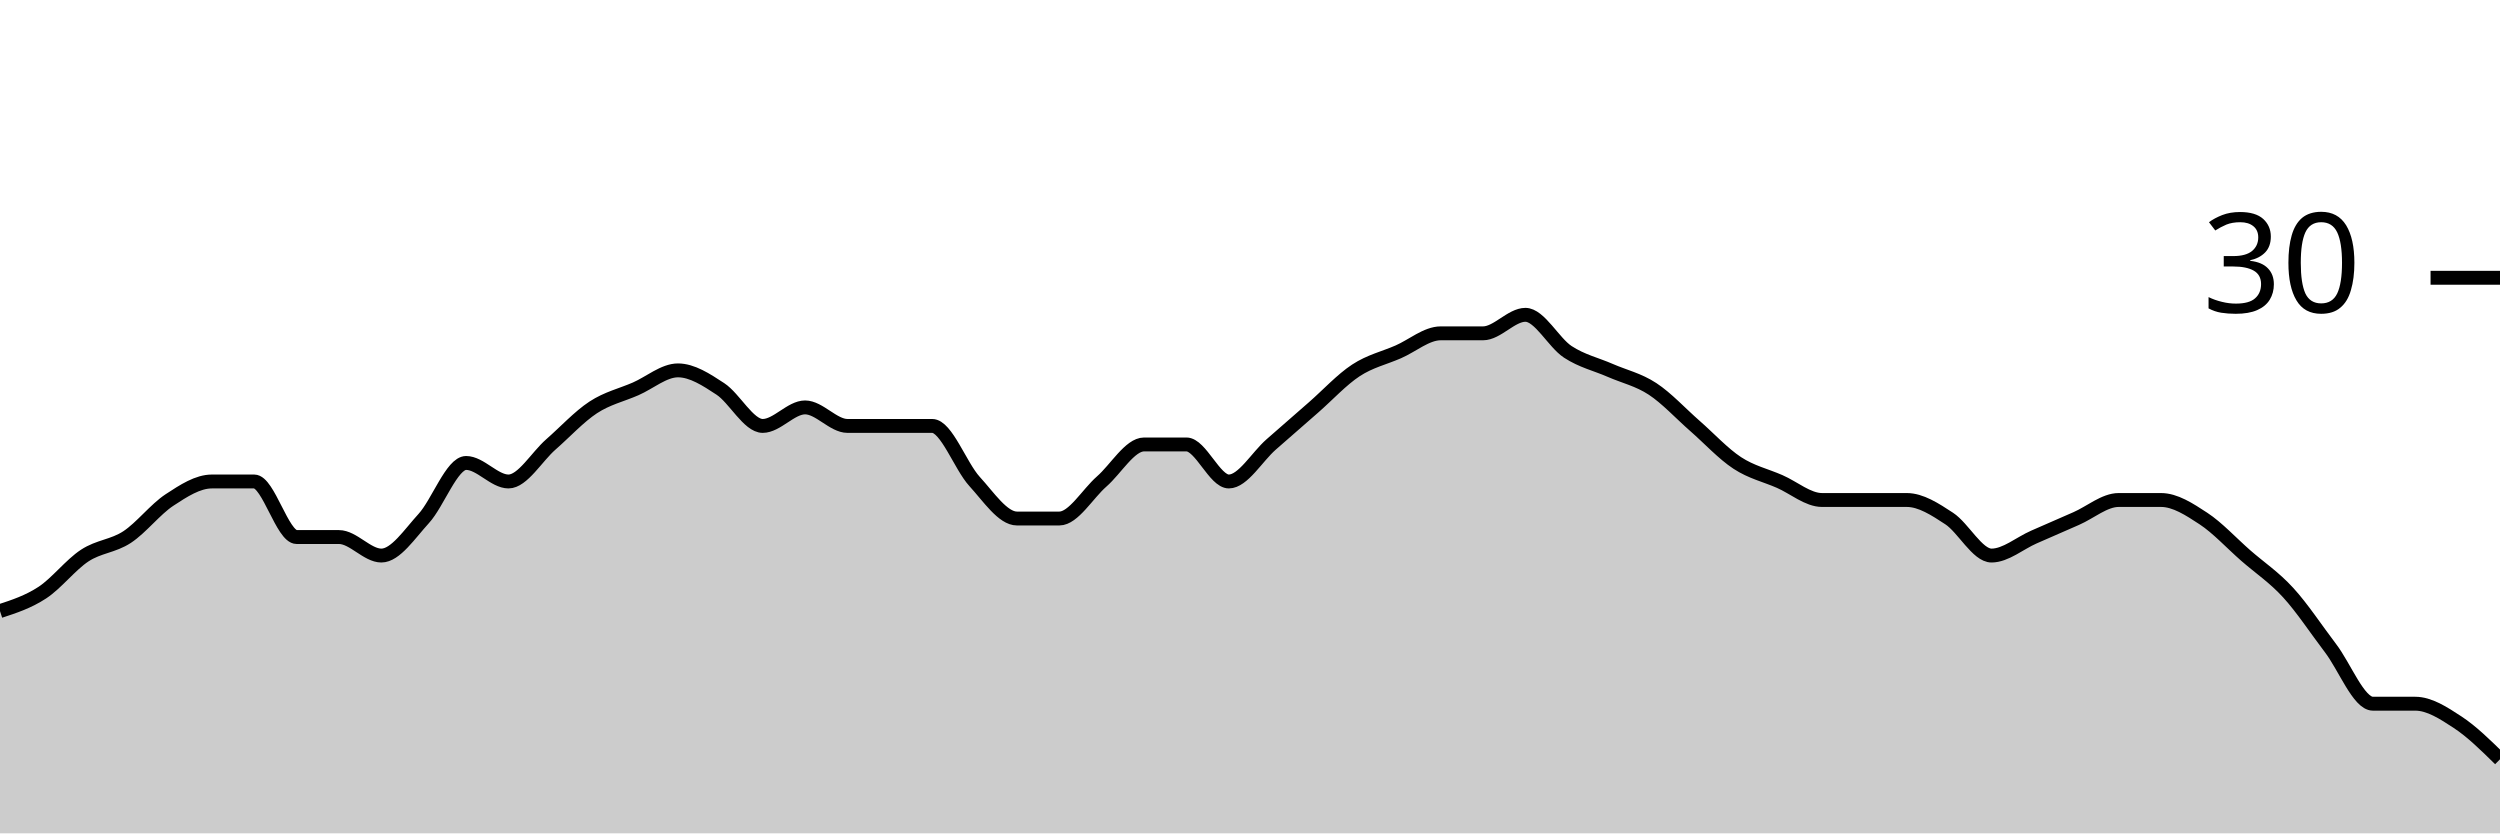
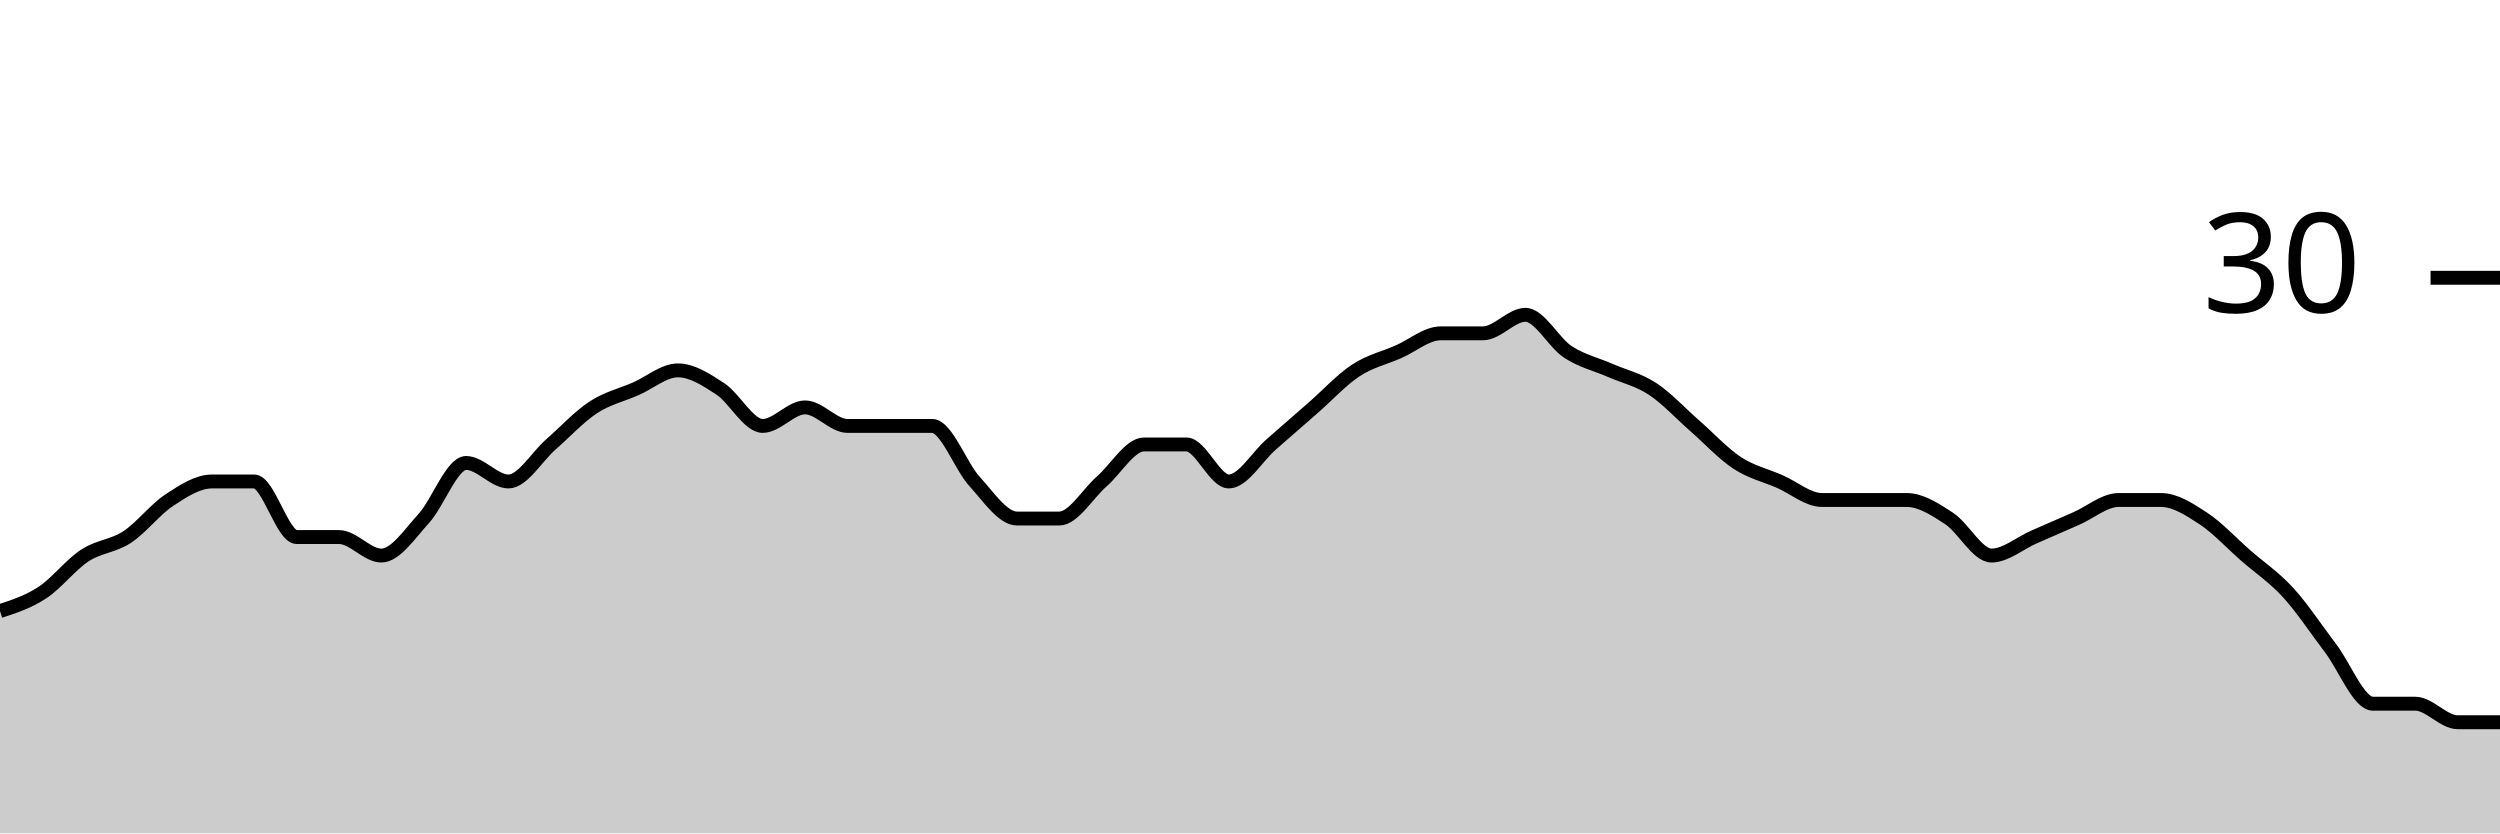
<svg xmlns="http://www.w3.org/2000/svg" viewBox="0 0 180 60">
  <g transform="translate(0,20)">
-     <path class="area" fill="rgba(0, 0, 0, 0.2)" d="M0,24C1.017,23.667,2.034,23.333,3.051,22.667C4.068,22,5.085,20.667,6.102,20C7.119,19.333,8.136,19.333,9.153,18.667C10.169,18,11.186,16.667,12.203,16C13.22,15.333,14.237,14.667,15.254,14.667C16.271,14.667,17.288,14.667,18.305,14.667C19.322,14.667,20.339,18.667,21.356,18.667C22.373,18.667,23.39,18.667,24.407,18.667C25.424,18.667,26.441,20,27.458,20C28.475,20,29.492,18.444,30.508,17.333C31.525,16.222,32.542,13.333,33.559,13.333C34.576,13.333,35.593,14.667,36.61,14.667C37.627,14.667,38.644,12.889,39.661,12C40.678,11.111,41.695,10,42.712,9.333C43.729,8.667,44.746,8.444,45.763,8C46.78,7.556,47.797,6.667,48.814,6.667C49.831,6.667,50.847,7.333,51.864,8C52.881,8.667,53.898,10.667,54.915,10.667C55.932,10.667,56.949,9.333,57.966,9.333C58.983,9.333,60,10.667,61.017,10.667C62.034,10.667,63.051,10.667,64.068,10.667C65.085,10.667,66.102,10.667,67.119,10.667C68.136,10.667,69.153,13.556,70.169,14.667C71.186,15.778,72.203,17.333,73.22,17.333C74.237,17.333,75.254,17.333,76.271,17.333C77.288,17.333,78.305,15.556,79.322,14.667C80.339,13.778,81.356,12,82.373,12C83.39,12,84.407,12,85.424,12C86.441,12,87.458,14.667,88.475,14.667C89.492,14.667,90.508,12.889,91.525,12C92.542,11.111,93.559,10.222,94.576,9.333C95.593,8.444,96.61,7.333,97.627,6.667C98.644,6,99.661,5.778,100.678,5.333C101.695,4.889,102.712,4,103.729,4C104.746,4,105.763,4,106.78,4C107.797,4,108.814,2.667,109.831,2.667C110.847,2.667,111.864,4.667,112.881,5.333C113.898,6,114.915,6.222,115.932,6.667C116.949,7.111,117.966,7.333,118.983,8C120,8.667,121.017,9.778,122.034,10.667C123.051,11.556,124.068,12.667,125.085,13.333C126.102,14,127.119,14.222,128.136,14.667C129.153,15.111,130.169,16,131.186,16C132.203,16,133.22,16,134.237,16C135.254,16,136.271,16,137.288,16C138.305,16,139.322,16.667,140.339,17.333C141.356,18,142.373,20,143.39,20C144.407,20,145.424,19.111,146.441,18.667C147.458,18.222,148.475,17.778,149.492,17.333C150.508,16.889,151.525,16,152.542,16C153.559,16,154.576,16,155.593,16C156.61,16,157.627,16.667,158.644,17.333C159.661,18,160.678,19.111,161.695,20C162.712,20.889,163.729,21.556,164.746,22.667C165.763,23.778,166.78,25.333,167.797,26.667C168.814,28,169.831,30.667,170.847,30.667C171.864,30.667,172.881,30.667,173.898,30.667C174.915,30.667,175.932,31.333,176.949,32C177.966,32.667,178.983,33.667,180,34.667L180,40C178.983,40,177.966,40,176.949,40C175.932,40,174.915,40,173.898,40C172.881,40,171.864,40,170.847,40C169.831,40,168.814,40,167.797,40C166.78,40,165.763,40,164.746,40C163.729,40,162.712,40,161.695,40C160.678,40,159.661,40,158.644,40C157.627,40,156.61,40,155.593,40C154.576,40,153.559,40,152.542,40C151.525,40,150.508,40,149.492,40C148.475,40,147.458,40,146.441,40C145.424,40,144.407,40,143.39,40C142.373,40,141.356,40,140.339,40C139.322,40,138.305,40,137.288,40C136.271,40,135.254,40,134.237,40C133.22,40,132.203,40,131.186,40C130.169,40,129.153,40,128.136,40C127.119,40,126.102,40,125.085,40C124.068,40,123.051,40,122.034,40C121.017,40,120,40,118.983,40C117.966,40,116.949,40,115.932,40C114.915,40,113.898,40,112.881,40C111.864,40,110.847,40,109.831,40C108.814,40,107.797,40,106.78,40C105.763,40,104.746,40,103.729,40C102.712,40,101.695,40,100.678,40C99.661,40,98.644,40,97.627,40C96.61,40,95.593,40,94.576,40C93.559,40,92.542,40,91.525,40C90.508,40,89.492,40,88.475,40C87.458,40,86.441,40,85.424,40C84.407,40,83.39,40,82.373,40C81.356,40,80.339,40,79.322,40C78.305,40,77.288,40,76.271,40C75.254,40,74.237,40,73.22,40C72.203,40,71.186,40,70.169,40C69.153,40,68.136,40,67.119,40C66.102,40,65.085,40,64.068,40C63.051,40,62.034,40,61.017,40C60,40,58.983,40,57.966,40C56.949,40,55.932,40,54.915,40C53.898,40,52.881,40,51.864,40C50.847,40,49.831,40,48.814,40C47.797,40,46.78,40,45.763,40C44.746,40,43.729,40,42.712,40C41.695,40,40.678,40,39.661,40C38.644,40,37.627,40,36.61,40C35.593,40,34.576,40,33.559,40C32.542,40,31.525,40,30.508,40C29.492,40,28.475,40,27.458,40C26.441,40,25.424,40,24.407,40C23.39,40,22.373,40,21.356,40C20.339,40,19.322,40,18.305,40C17.288,40,16.271,40,15.254,40C14.237,40,13.22,40,12.203,40C11.186,40,10.169,40,9.153,40C8.136,40,7.119,40,6.102,40C5.085,40,4.068,40,3.051,40C2.034,40,1.017,40,0,40Z" />
-     <path class="line" stroke="black" fill="none" d="M0,24C1.017,23.667,2.034,23.333,3.051,22.667C4.068,22,5.085,20.667,6.102,20C7.119,19.333,8.136,19.333,9.153,18.667C10.169,18,11.186,16.667,12.203,16C13.22,15.333,14.237,14.667,15.254,14.667C16.271,14.667,17.288,14.667,18.305,14.667C19.322,14.667,20.339,18.667,21.356,18.667C22.373,18.667,23.39,18.667,24.407,18.667C25.424,18.667,26.441,20,27.458,20C28.475,20,29.492,18.444,30.508,17.333C31.525,16.222,32.542,13.333,33.559,13.333C34.576,13.333,35.593,14.667,36.61,14.667C37.627,14.667,38.644,12.889,39.661,12C40.678,11.111,41.695,10,42.712,9.333C43.729,8.667,44.746,8.444,45.763,8C46.78,7.556,47.797,6.667,48.814,6.667C49.831,6.667,50.847,7.333,51.864,8C52.881,8.667,53.898,10.667,54.915,10.667C55.932,10.667,56.949,9.333,57.966,9.333C58.983,9.333,60,10.667,61.017,10.667C62.034,10.667,63.051,10.667,64.068,10.667C65.085,10.667,66.102,10.667,67.119,10.667C68.136,10.667,69.153,13.556,70.169,14.667C71.186,15.778,72.203,17.333,73.22,17.333C74.237,17.333,75.254,17.333,76.271,17.333C77.288,17.333,78.305,15.556,79.322,14.667C80.339,13.778,81.356,12,82.373,12C83.39,12,84.407,12,85.424,12C86.441,12,87.458,14.667,88.475,14.667C89.492,14.667,90.508,12.889,91.525,12C92.542,11.111,93.559,10.222,94.576,9.333C95.593,8.444,96.61,7.333,97.627,6.667C98.644,6,99.661,5.778,100.678,5.333C101.695,4.889,102.712,4,103.729,4C104.746,4,105.763,4,106.78,4C107.797,4,108.814,2.667,109.831,2.667C110.847,2.667,111.864,4.667,112.881,5.333C113.898,6,114.915,6.222,115.932,6.667C116.949,7.111,117.966,7.333,118.983,8C120,8.667,121.017,9.778,122.034,10.667C123.051,11.556,124.068,12.667,125.085,13.333C126.102,14,127.119,14.222,128.136,14.667C129.153,15.111,130.169,16,131.186,16C132.203,16,133.22,16,134.237,16C135.254,16,136.271,16,137.288,16C138.305,16,139.322,16.667,140.339,17.333C141.356,18,142.373,20,143.39,20C144.407,20,145.424,19.111,146.441,18.667C147.458,18.222,148.475,17.778,149.492,17.333C150.508,16.889,151.525,16,152.542,16C153.559,16,154.576,16,155.593,16C156.61,16,157.627,16.667,158.644,17.333C159.661,18,160.678,19.111,161.695,20C162.712,20.889,163.729,21.556,164.746,22.667C165.763,23.778,166.78,25.333,167.797,26.667C168.814,28,169.831,30.667,170.847,30.667C171.864,30.667,172.881,30.667,173.898,30.667C174.915,30.667,175.932,31.333,176.949,32C177.966,32.667,178.983,33.667,180,34.667" />
+     <path class="area" fill="rgba(0, 0, 0, 0.2)" d="M0,24C1.017,23.667,2.034,23.333,3.051,22.667C4.068,22,5.085,20.667,6.102,20C7.119,19.333,8.136,19.333,9.153,18.667C10.169,18,11.186,16.667,12.203,16C13.22,15.333,14.237,14.667,15.254,14.667C16.271,14.667,17.288,14.667,18.305,14.667C19.322,14.667,20.339,18.667,21.356,18.667C22.373,18.667,23.39,18.667,24.407,18.667C25.424,18.667,26.441,20,27.458,20C28.475,20,29.492,18.444,30.508,17.333C31.525,16.222,32.542,13.333,33.559,13.333C34.576,13.333,35.593,14.667,36.61,14.667C37.627,14.667,38.644,12.889,39.661,12C40.678,11.111,41.695,10,42.712,9.333C43.729,8.667,44.746,8.444,45.763,8C46.78,7.556,47.797,6.667,48.814,6.667C49.831,6.667,50.847,7.333,51.864,8C52.881,8.667,53.898,10.667,54.915,10.667C55.932,10.667,56.949,9.333,57.966,9.333C58.983,9.333,60,10.667,61.017,10.667C62.034,10.667,63.051,10.667,64.068,10.667C65.085,10.667,66.102,10.667,67.119,10.667C68.136,10.667,69.153,13.556,70.169,14.667C71.186,15.778,72.203,17.333,73.22,17.333C74.237,17.333,75.254,17.333,76.271,17.333C77.288,17.333,78.305,15.556,79.322,14.667C80.339,13.778,81.356,12,82.373,12C83.39,12,84.407,12,85.424,12C86.441,12,87.458,14.667,88.475,14.667C89.492,14.667,90.508,12.889,91.525,12C92.542,11.111,93.559,10.222,94.576,9.333C95.593,8.444,96.61,7.333,97.627,6.667C98.644,6,99.661,5.778,100.678,5.333C101.695,4.889,102.712,4,103.729,4C104.746,4,105.763,4,106.78,4C107.797,4,108.814,2.667,109.831,2.667C110.847,2.667,111.864,4.667,112.881,5.333C113.898,6,114.915,6.222,115.932,6.667C116.949,7.111,117.966,7.333,118.983,8C120,8.667,121.017,9.778,122.034,10.667C123.051,11.556,124.068,12.667,125.085,13.333C126.102,14,127.119,14.222,128.136,14.667C129.153,15.111,130.169,16,131.186,16C132.203,16,133.22,16,134.237,16C135.254,16,136.271,16,137.288,16C138.305,16,139.322,16.667,140.339,17.333C141.356,18,142.373,20,143.39,20C144.407,20,145.424,19.111,146.441,18.667C147.458,18.222,148.475,17.778,149.492,17.333C150.508,16.889,151.525,16,152.542,16C153.559,16,154.576,16,155.593,16C156.61,16,157.627,16.667,158.644,17.333C159.661,18,160.678,19.111,161.695,20C162.712,20.889,163.729,21.556,164.746,22.667C165.763,23.778,166.78,25.333,167.797,26.667C168.814,28,169.831,30.667,170.847,30.667C171.864,30.667,172.881,30.667,173.898,30.667C174.915,30.667,175.932,32,176.949,32C177.966,32,178.983,32,180,32L180,40C178.983,40,177.966,40,176.949,40C175.932,40,174.915,40,173.898,40C172.881,40,171.864,40,170.847,40C169.831,40,168.814,40,167.797,40C166.78,40,165.763,40,164.746,40C163.729,40,162.712,40,161.695,40C160.678,40,159.661,40,158.644,40C157.627,40,156.61,40,155.593,40C154.576,40,153.559,40,152.542,40C151.525,40,150.508,40,149.492,40C148.475,40,147.458,40,146.441,40C145.424,40,144.407,40,143.39,40C142.373,40,141.356,40,140.339,40C139.322,40,138.305,40,137.288,40C136.271,40,135.254,40,134.237,40C133.22,40,132.203,40,131.186,40C130.169,40,129.153,40,128.136,40C127.119,40,126.102,40,125.085,40C124.068,40,123.051,40,122.034,40C121.017,40,120,40,118.983,40C117.966,40,116.949,40,115.932,40C114.915,40,113.898,40,112.881,40C111.864,40,110.847,40,109.831,40C108.814,40,107.797,40,106.78,40C105.763,40,104.746,40,103.729,40C102.712,40,101.695,40,100.678,40C99.661,40,98.644,40,97.627,40C96.61,40,95.593,40,94.576,40C93.559,40,92.542,40,91.525,40C90.508,40,89.492,40,88.475,40C87.458,40,86.441,40,85.424,40C84.407,40,83.39,40,82.373,40C81.356,40,80.339,40,79.322,40C78.305,40,77.288,40,76.271,40C75.254,40,74.237,40,73.22,40C72.203,40,71.186,40,70.169,40C69.153,40,68.136,40,67.119,40C66.102,40,65.085,40,64.068,40C63.051,40,62.034,40,61.017,40C60,40,58.983,40,57.966,40C56.949,40,55.932,40,54.915,40C53.898,40,52.881,40,51.864,40C50.847,40,49.831,40,48.814,40C47.797,40,46.78,40,45.763,40C44.746,40,43.729,40,42.712,40C41.695,40,40.678,40,39.661,40C38.644,40,37.627,40,36.61,40C35.593,40,34.576,40,33.559,40C32.542,40,31.525,40,30.508,40C29.492,40,28.475,40,27.458,40C26.441,40,25.424,40,24.407,40C23.39,40,22.373,40,21.356,40C20.339,40,19.322,40,18.305,40C17.288,40,16.271,40,15.254,40C14.237,40,13.22,40,12.203,40C11.186,40,10.169,40,9.153,40C8.136,40,7.119,40,6.102,40C5.085,40,4.068,40,3.051,40C2.034,40,1.017,40,0,40Z" />
+     <path class="line" stroke="black" fill="none" d="M0,24C1.017,23.667,2.034,23.333,3.051,22.667C4.068,22,5.085,20.667,6.102,20C7.119,19.333,8.136,19.333,9.153,18.667C10.169,18,11.186,16.667,12.203,16C13.22,15.333,14.237,14.667,15.254,14.667C16.271,14.667,17.288,14.667,18.305,14.667C19.322,14.667,20.339,18.667,21.356,18.667C22.373,18.667,23.39,18.667,24.407,18.667C25.424,18.667,26.441,20,27.458,20C28.475,20,29.492,18.444,30.508,17.333C31.525,16.222,32.542,13.333,33.559,13.333C34.576,13.333,35.593,14.667,36.61,14.667C37.627,14.667,38.644,12.889,39.661,12C40.678,11.111,41.695,10,42.712,9.333C43.729,8.667,44.746,8.444,45.763,8C46.78,7.556,47.797,6.667,48.814,6.667C49.831,6.667,50.847,7.333,51.864,8C52.881,8.667,53.898,10.667,54.915,10.667C55.932,10.667,56.949,9.333,57.966,9.333C58.983,9.333,60,10.667,61.017,10.667C62.034,10.667,63.051,10.667,64.068,10.667C65.085,10.667,66.102,10.667,67.119,10.667C68.136,10.667,69.153,13.556,70.169,14.667C71.186,15.778,72.203,17.333,73.22,17.333C74.237,17.333,75.254,17.333,76.271,17.333C77.288,17.333,78.305,15.556,79.322,14.667C80.339,13.778,81.356,12,82.373,12C83.39,12,84.407,12,85.424,12C86.441,12,87.458,14.667,88.475,14.667C89.492,14.667,90.508,12.889,91.525,12C92.542,11.111,93.559,10.222,94.576,9.333C95.593,8.444,96.61,7.333,97.627,6.667C98.644,6,99.661,5.778,100.678,5.333C101.695,4.889,102.712,4,103.729,4C104.746,4,105.763,4,106.78,4C107.797,4,108.814,2.667,109.831,2.667C110.847,2.667,111.864,4.667,112.881,5.333C113.898,6,114.915,6.222,115.932,6.667C116.949,7.111,117.966,7.333,118.983,8C120,8.667,121.017,9.778,122.034,10.667C123.051,11.556,124.068,12.667,125.085,13.333C126.102,14,127.119,14.222,128.136,14.667C129.153,15.111,130.169,16,131.186,16C132.203,16,133.22,16,134.237,16C135.254,16,136.271,16,137.288,16C138.305,16,139.322,16.667,140.339,17.333C141.356,18,142.373,20,143.39,20C144.407,20,145.424,19.111,146.441,18.667C147.458,18.222,148.475,17.778,149.492,17.333C150.508,16.889,151.525,16,152.542,16C153.559,16,154.576,16,155.593,16C156.61,16,157.627,16.667,158.644,17.333C159.661,18,160.678,19.111,161.695,20C162.712,20.889,163.729,21.556,164.746,22.667C165.763,23.778,166.78,25.333,167.797,26.667C168.814,28,169.831,30.667,170.847,30.667C171.864,30.667,172.881,30.667,173.898,30.667C174.915,30.667,175.932,32,176.949,32C177.966,32,178.983,32,180,32" />
    <path class="axis-ceiling" stroke-width="1" stroke="black" fill="none" d="M175,0L180,0" />
    <text class="axis-ceiling-label" font-family="sans-serif" text-anchor="end" font-size="10px" x="170" y="2.5">30</text>
  </g>
</svg>
